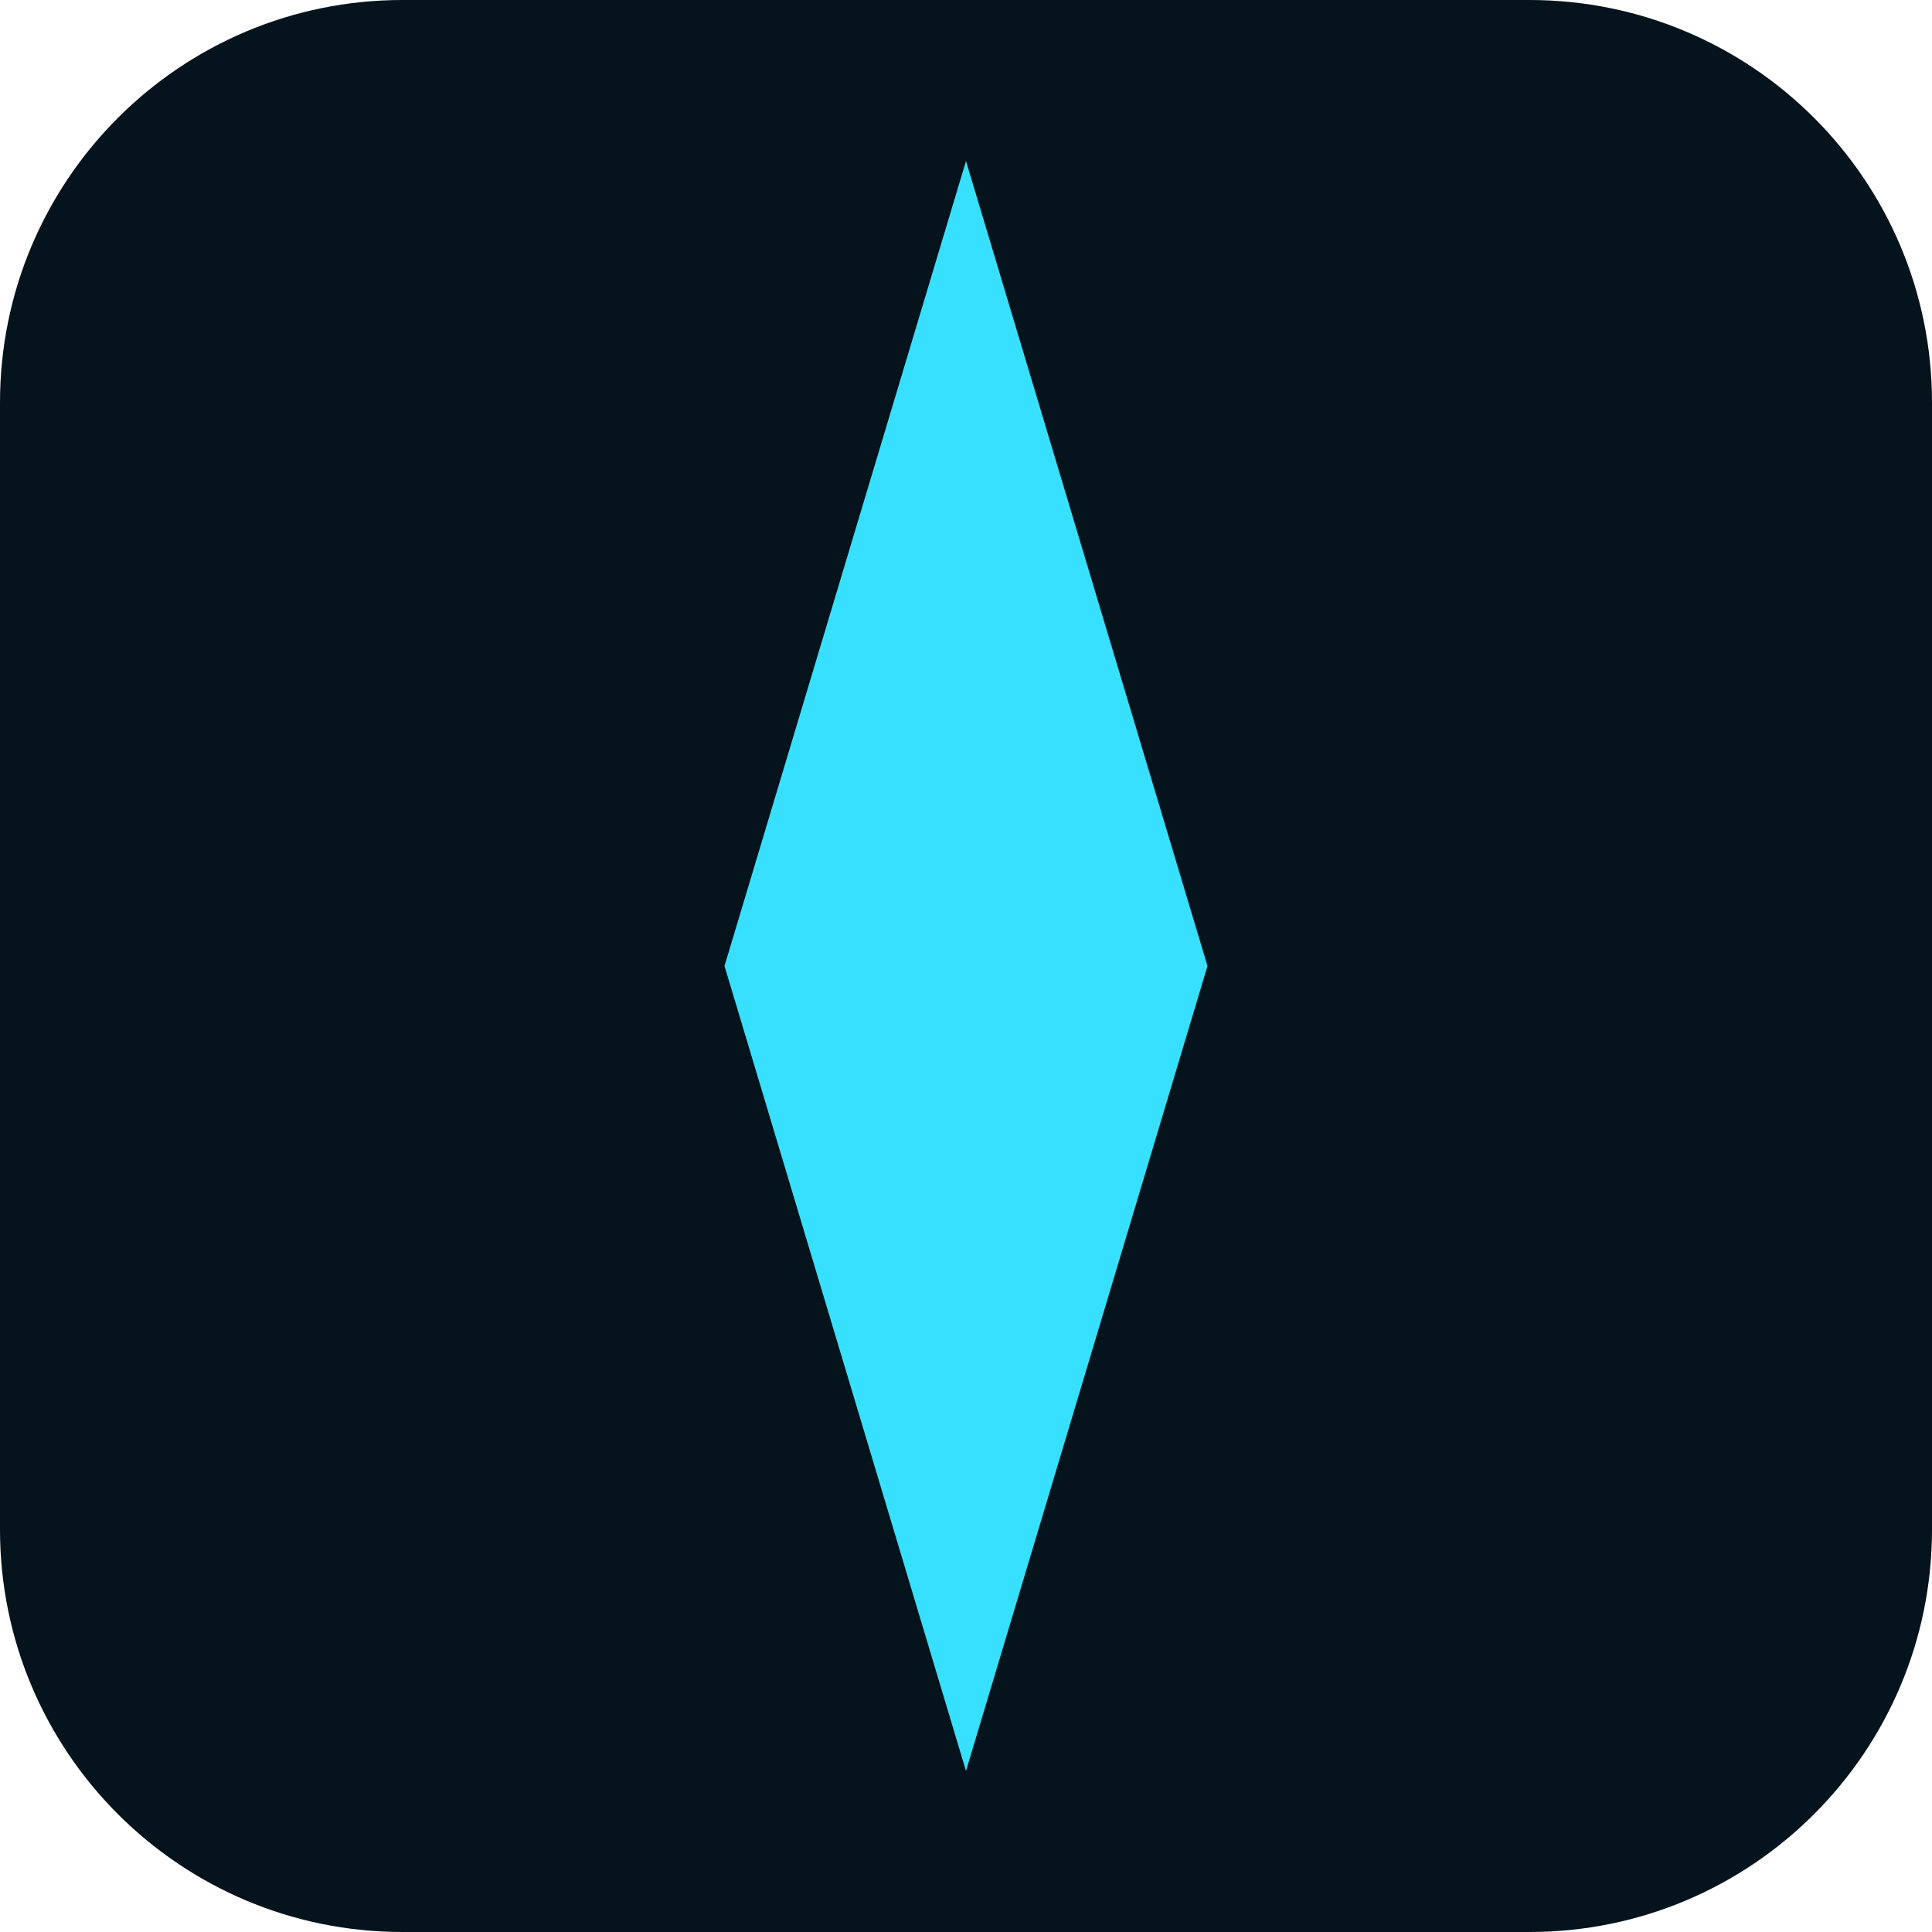
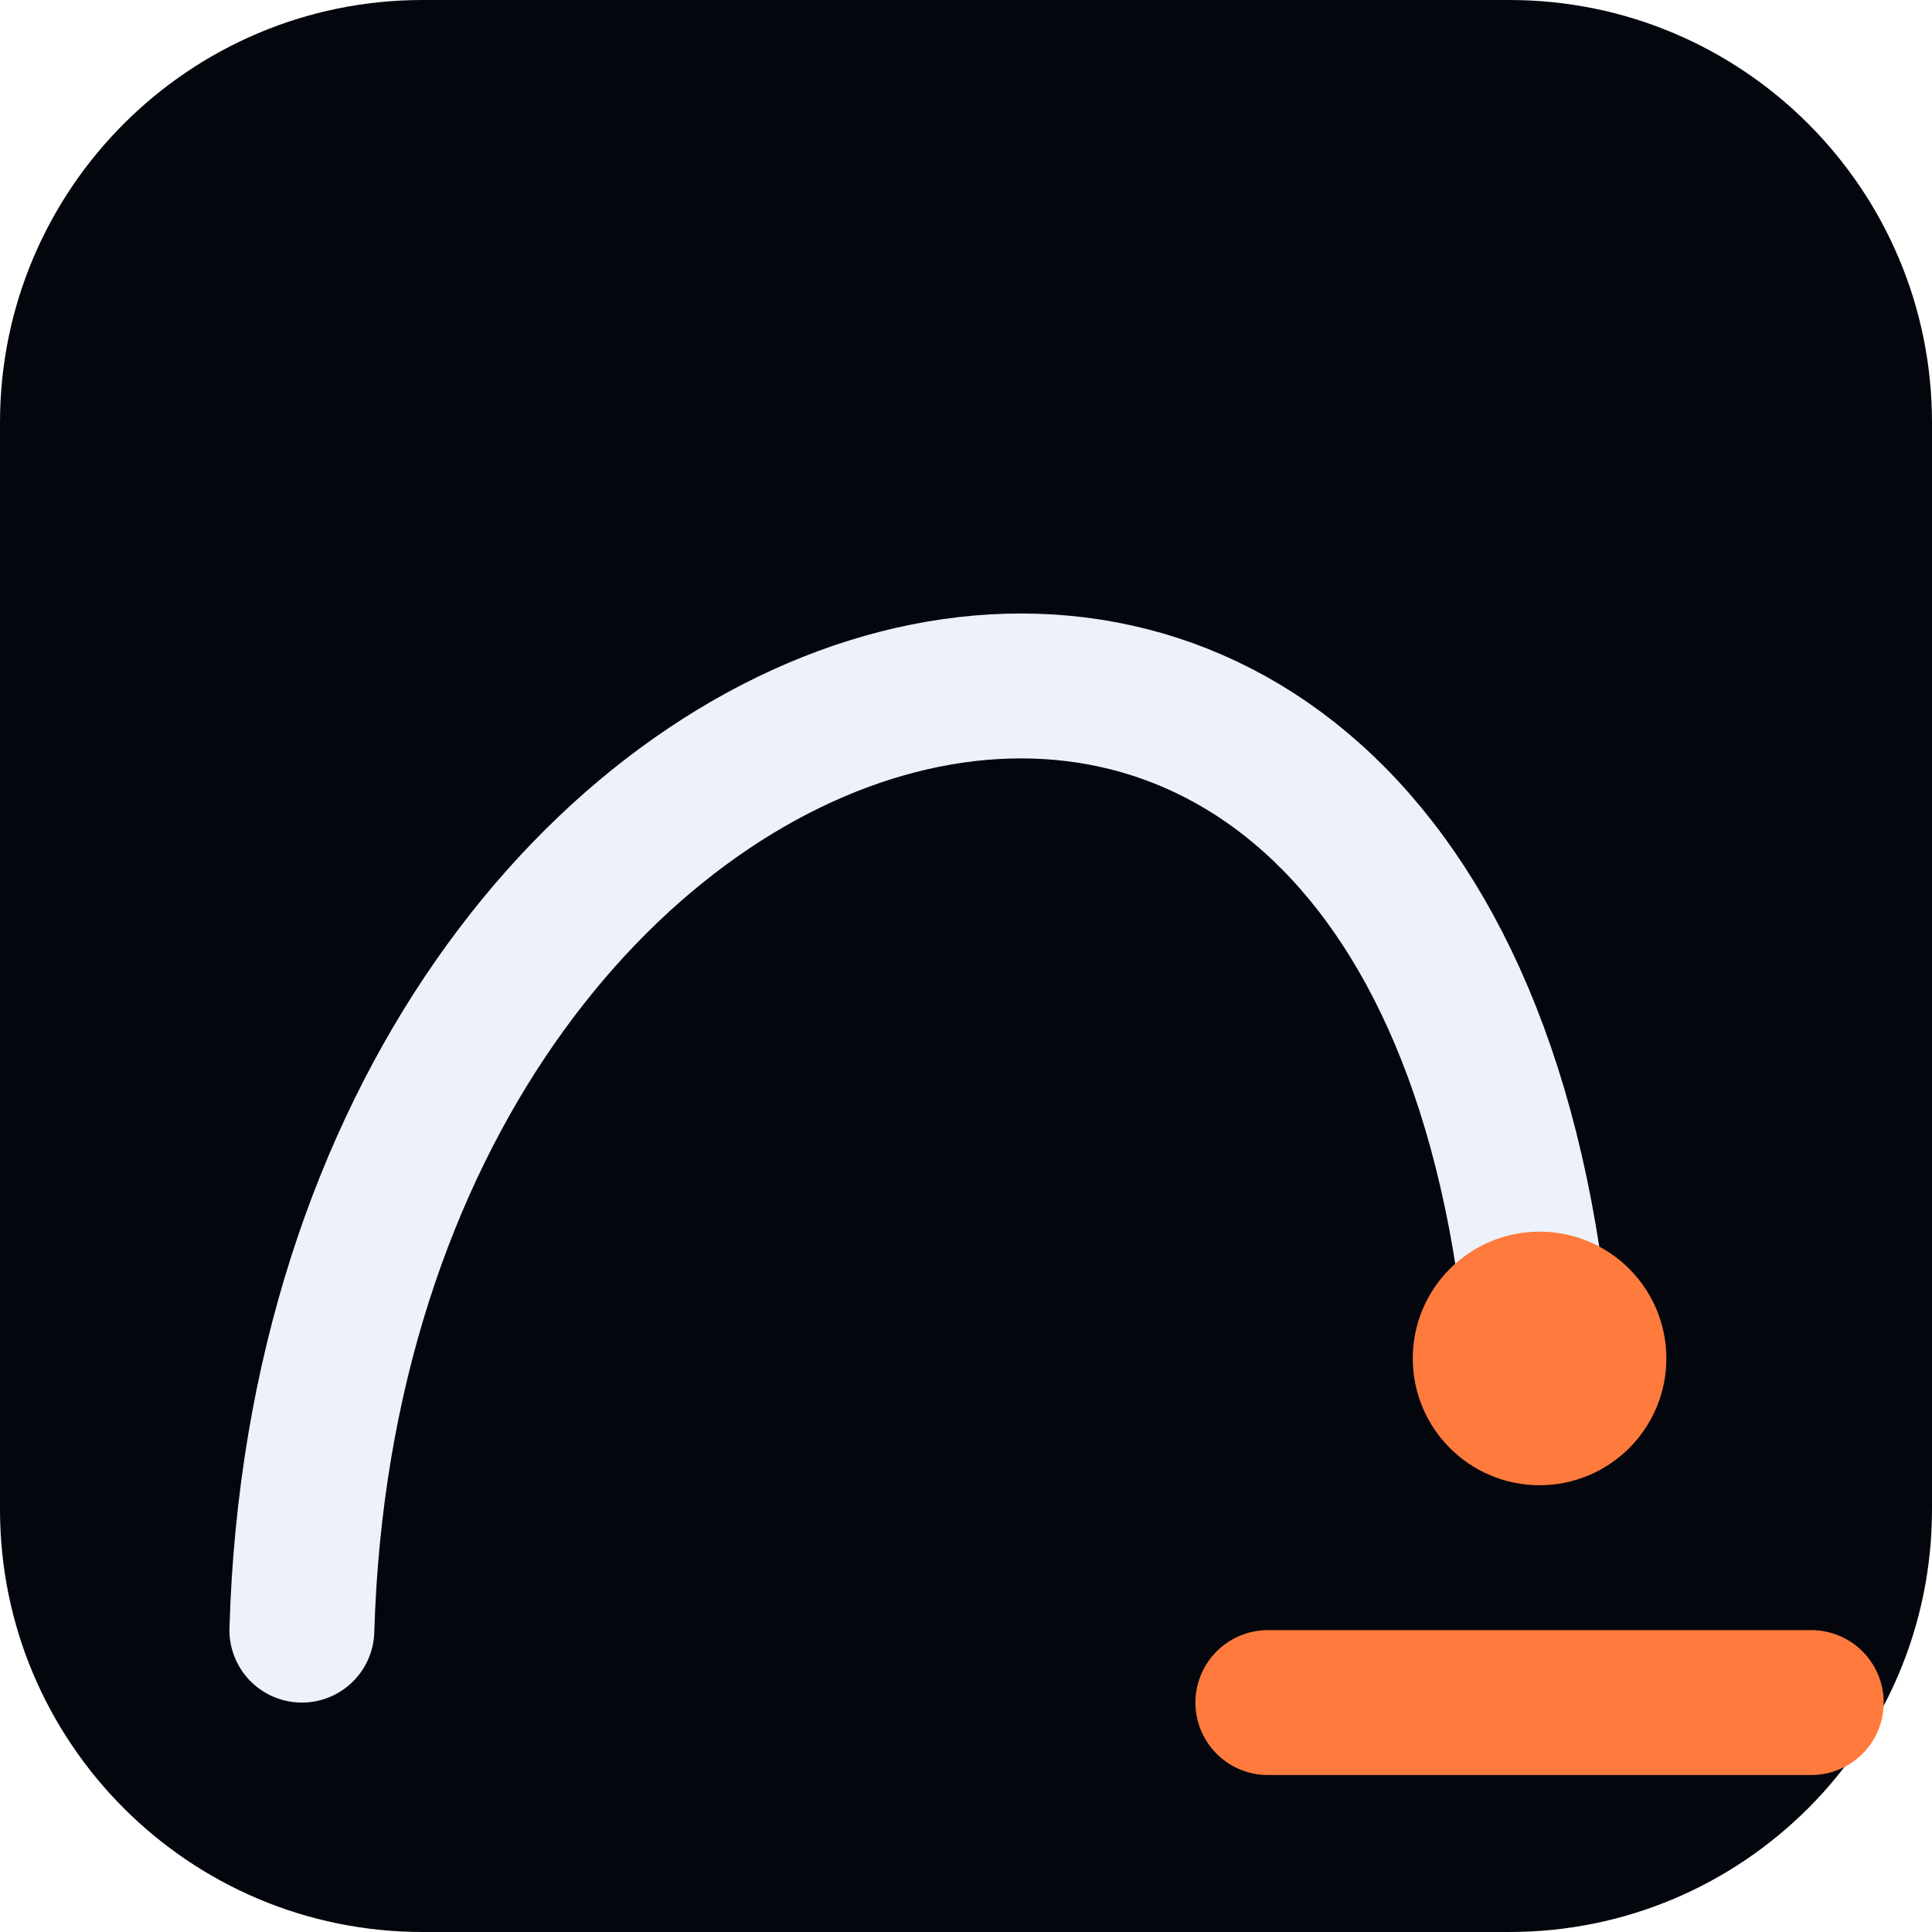
- <svg xmlns="http://www.w3.org/2000/svg" viewBox="0 0 24 24">
-   <rect width="24" height="24" rx="5" fill="#04131c" />
-   <path d="M12 2 L15 12 L12 22 L9 12 Z" fill="#38e0ff" />
+ <svg xmlns="http://www.w3.org/2000/svg" viewBox="0 0 32 32">
+   <rect width="32" height="32" rx="7" fill="#04060D" />
+   <path d="M5 27C5.5 10 24 4.5 25.5 22.5" stroke="#ECF1FA" stroke-width="2.4" stroke-linecap="round" fill="none" />
+   <path d="M21 28.2h9" stroke="#FF7A3D" stroke-width="2.4" stroke-linecap="round" />
+   <circle cx="25.5" cy="22.5" r="2.1" fill="#FF7A3D" />
</svg>
